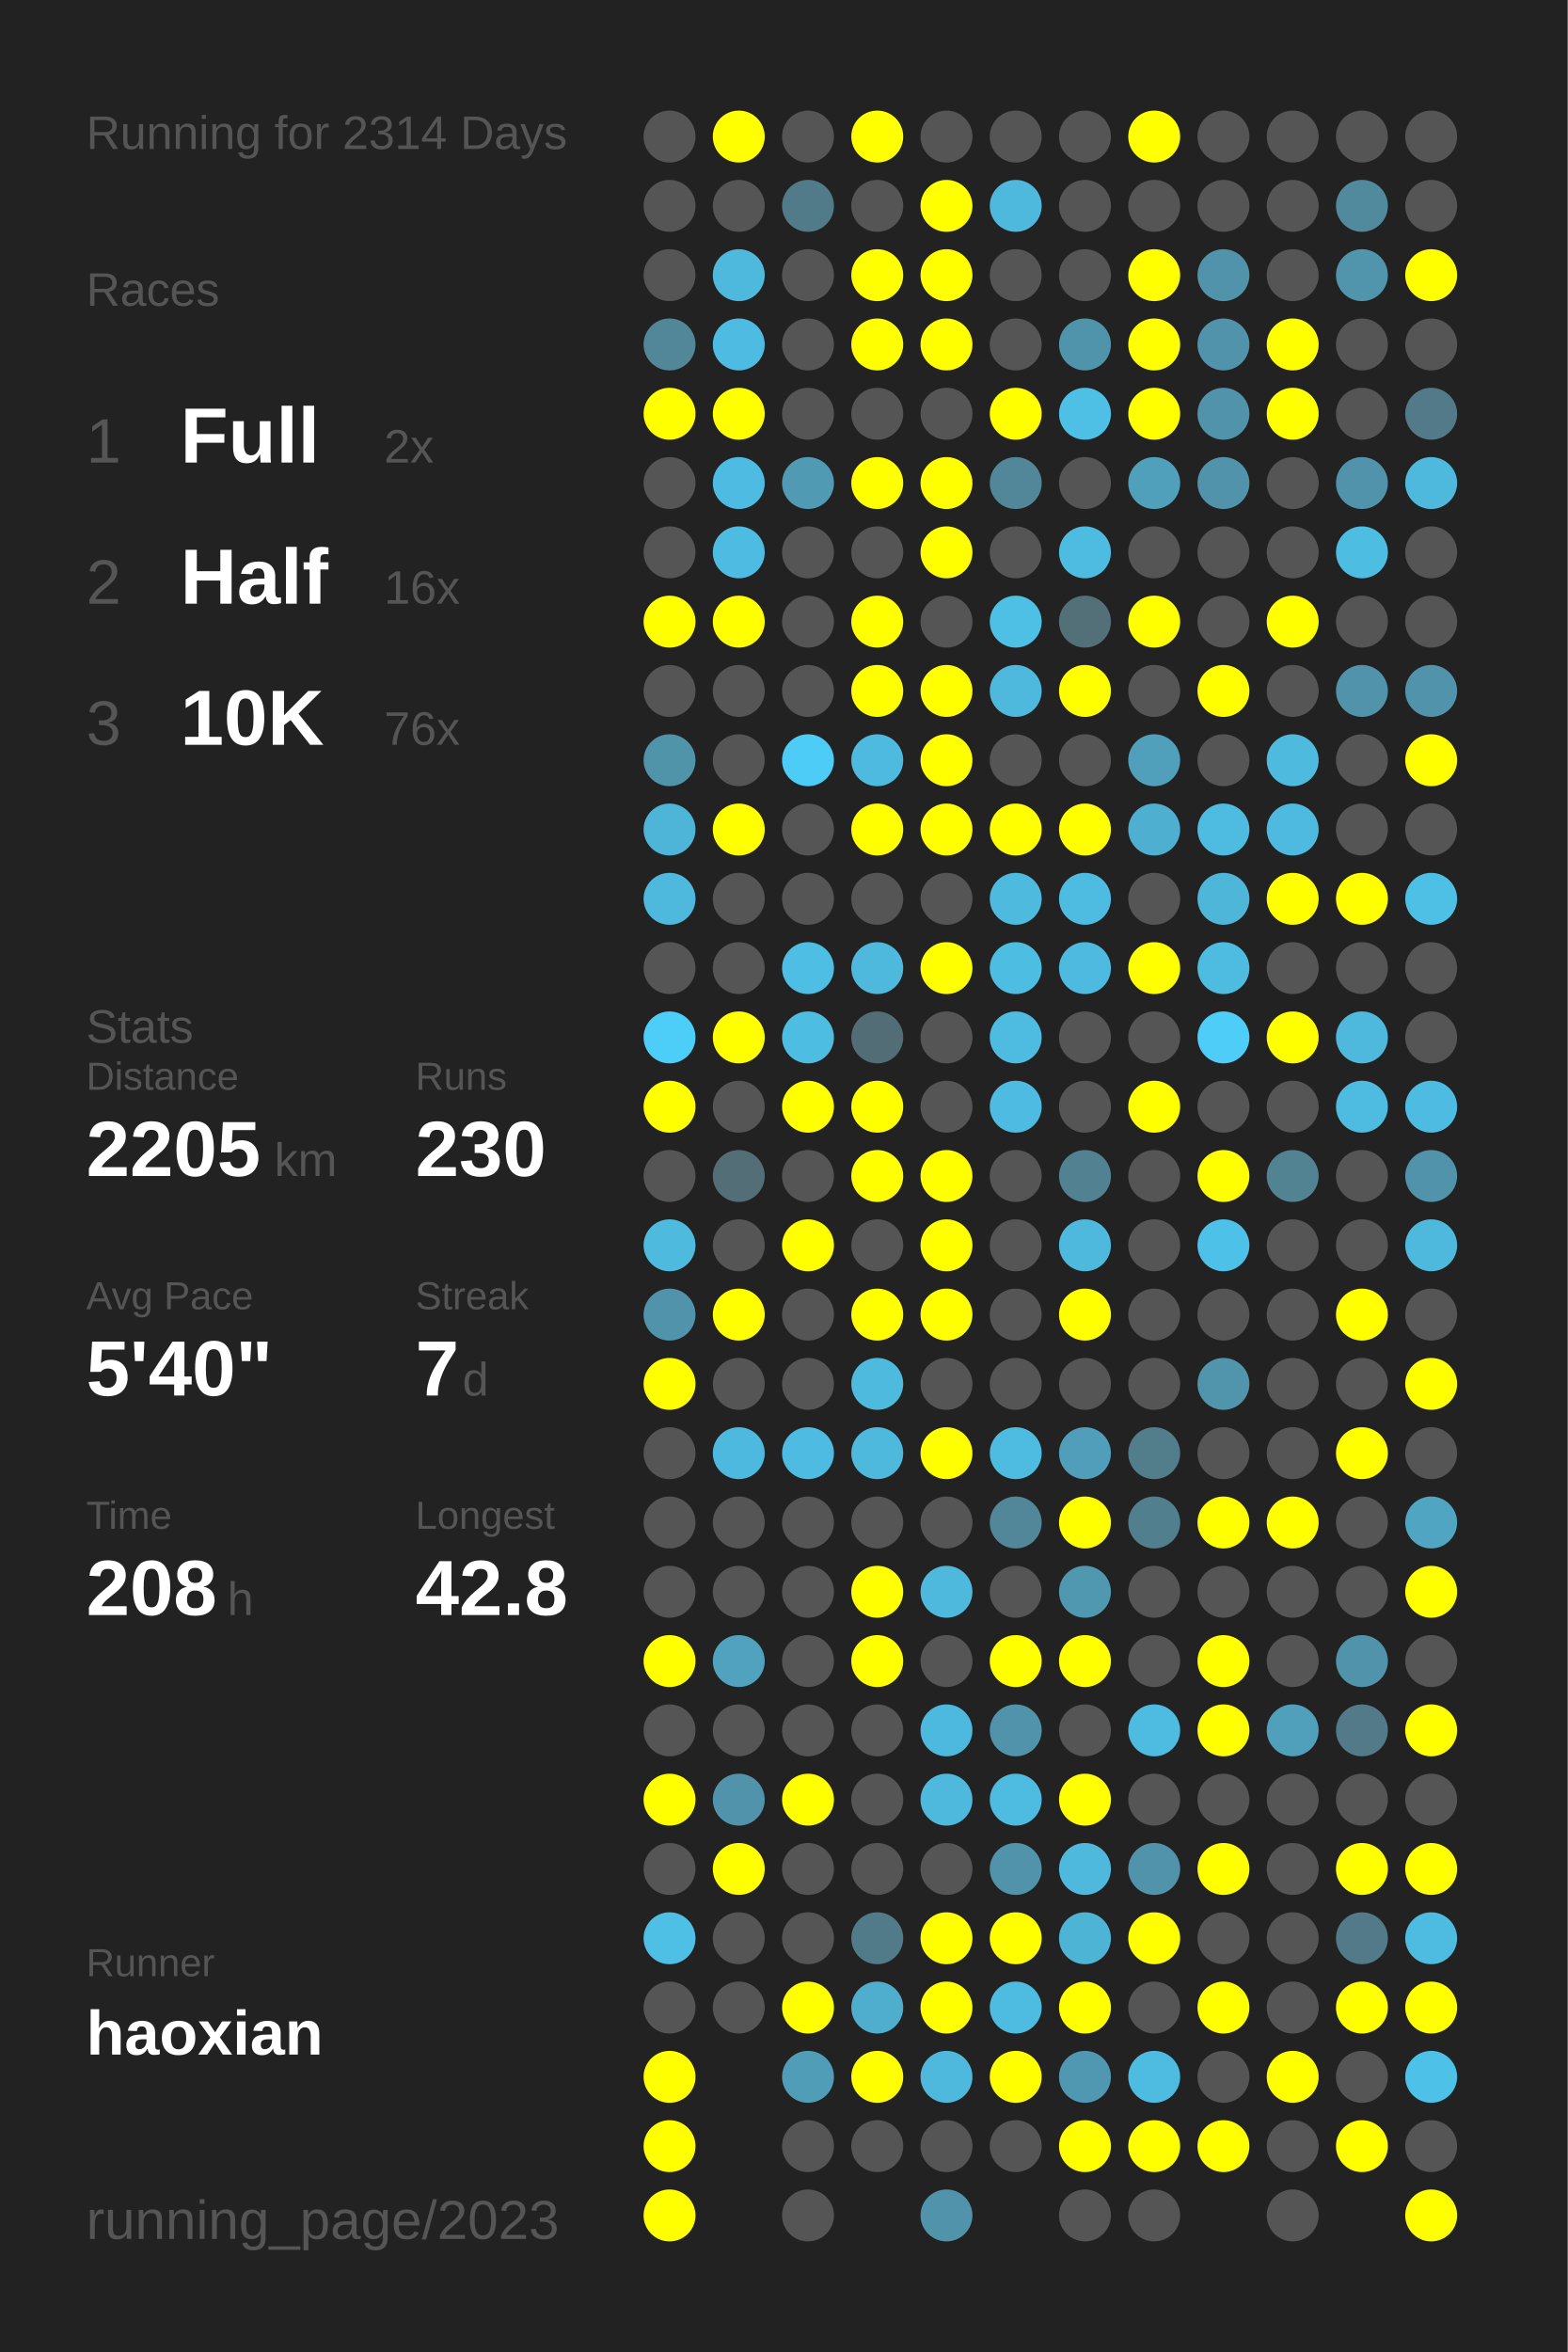
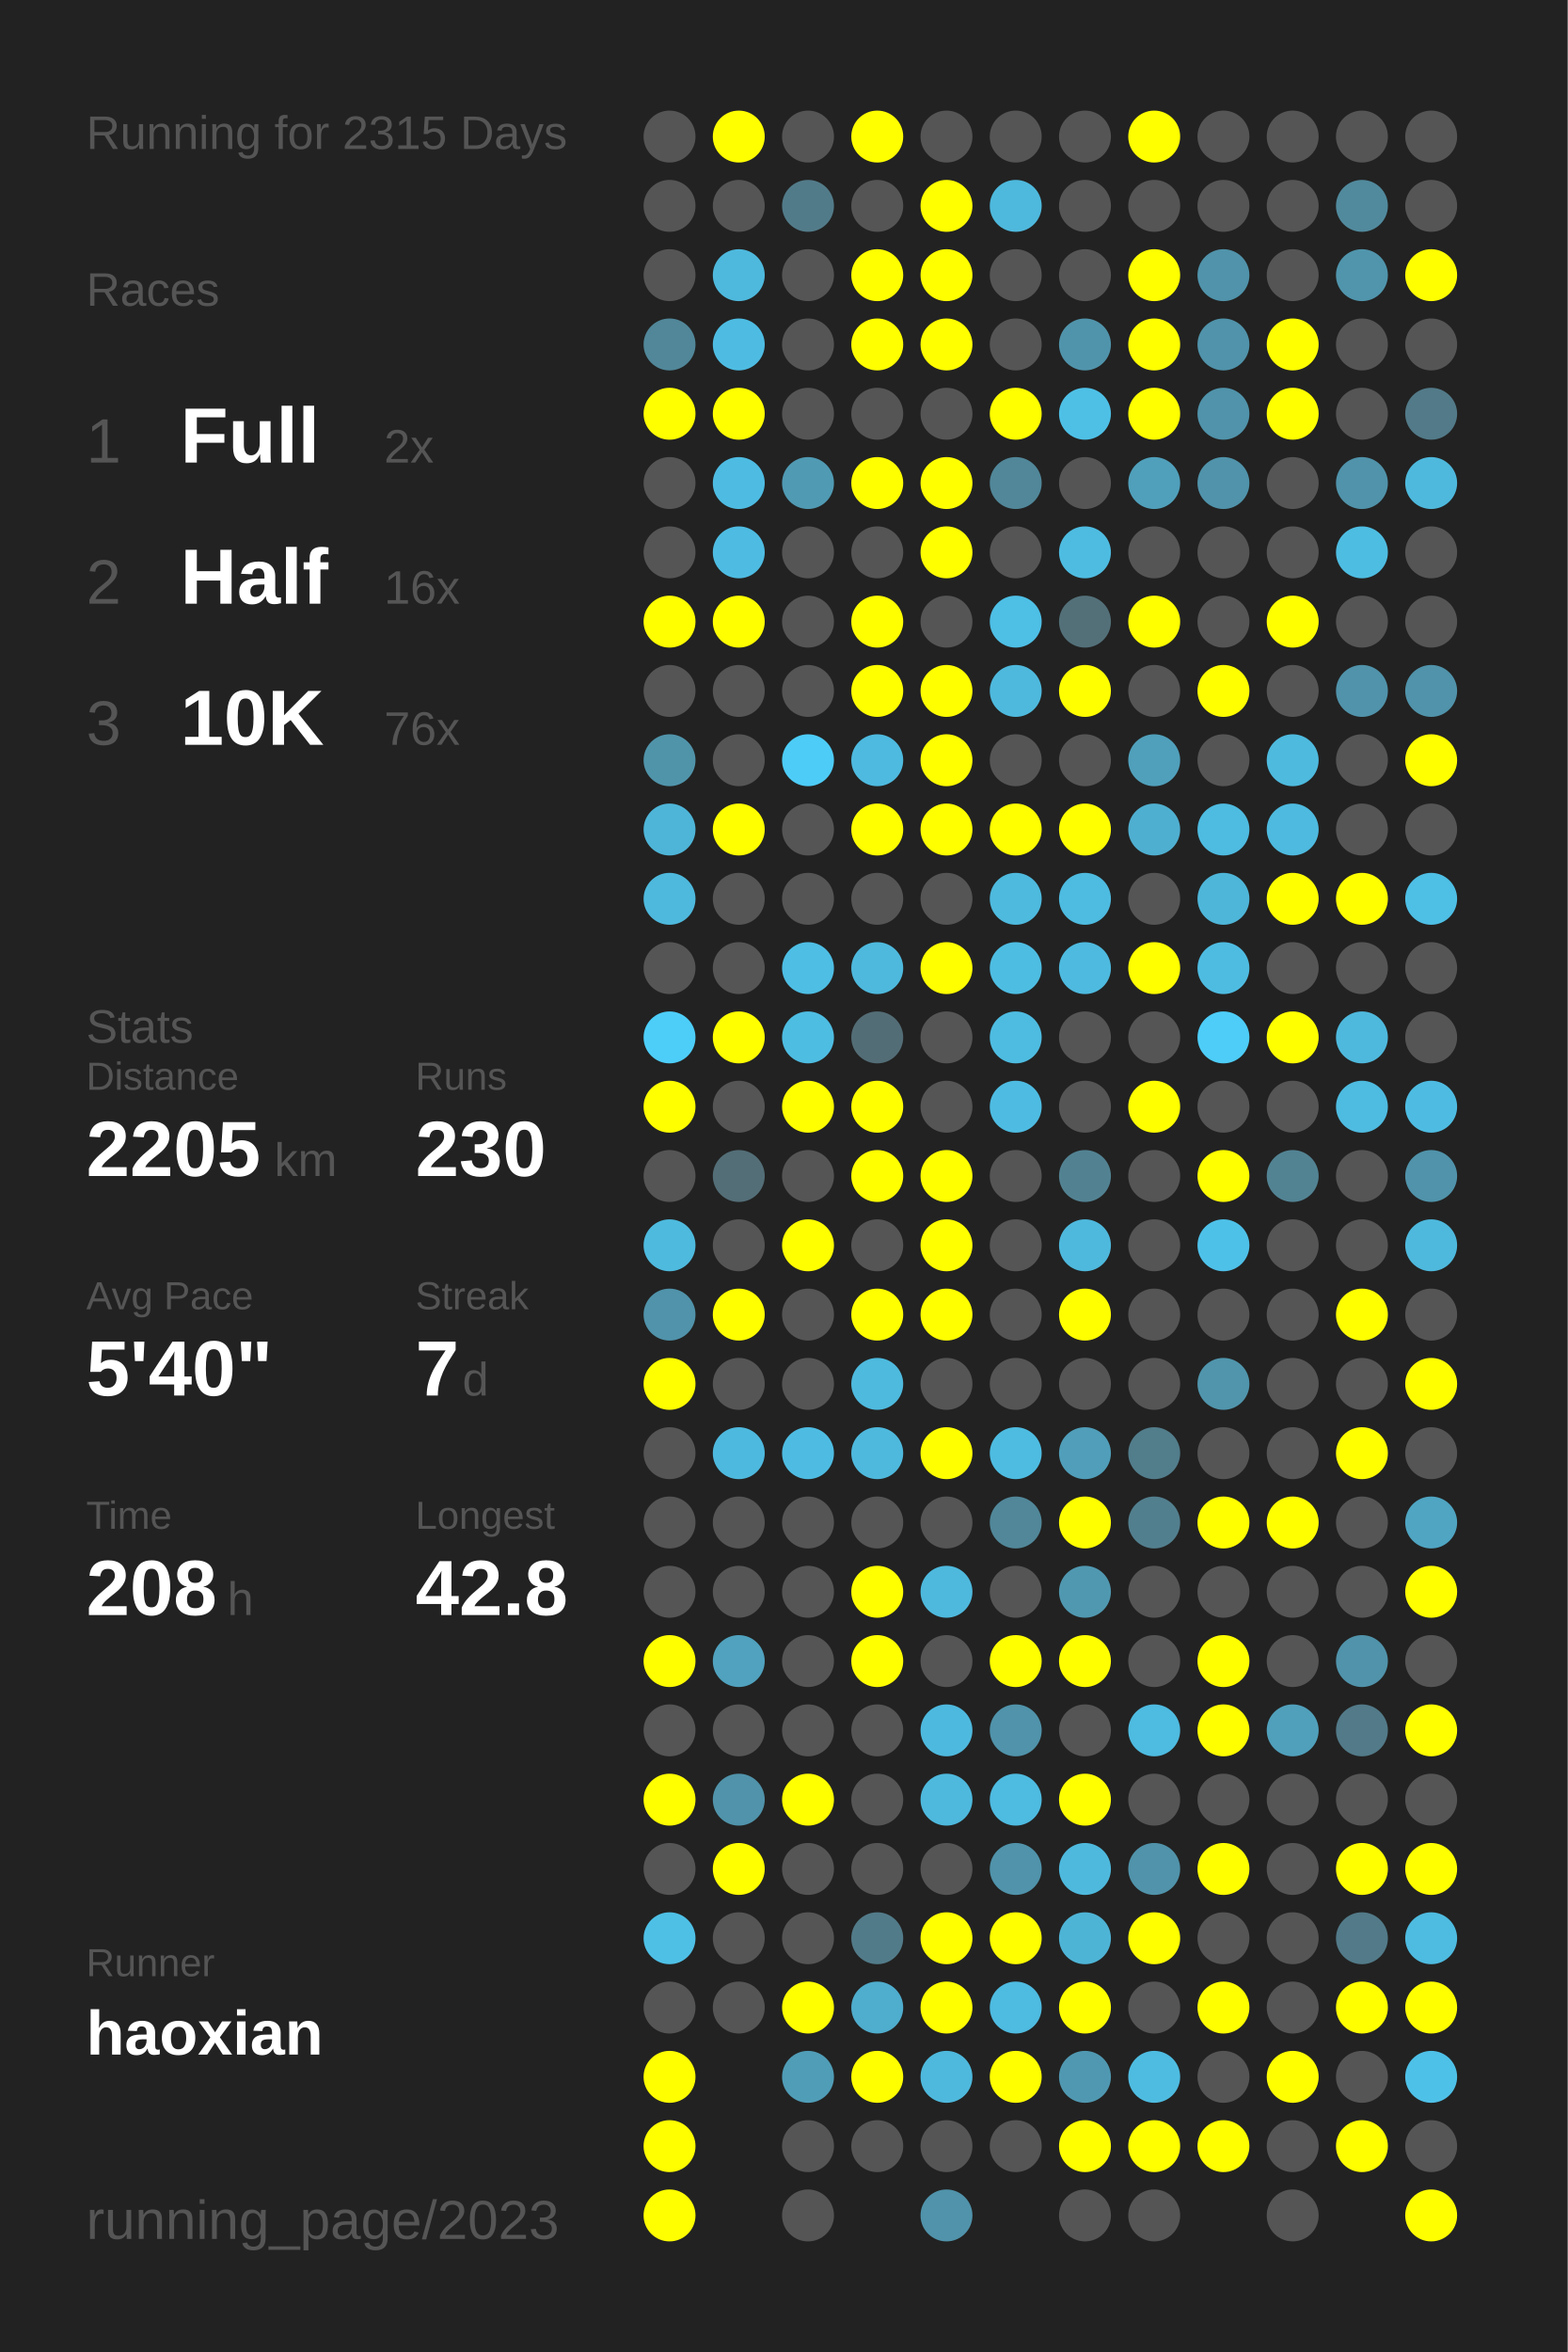
<svg xmlns="http://www.w3.org/2000/svg" baseProfile="full" height="300mm" version="1.1" viewBox="0,0,200,300" width="200mm">
  <defs />
  <rect fill="#222222" height="300" width="200" x="0" y="0" />
-   <text fill="#555555" style="font-size:6px; font-family:Arial;" x="11" y="19">Running for 2314 Days</text>
+   <text fill="#555555" style="font-size:6px; font-family:Arial;" x="11" y="19">Running for 2315 Days</text>
  <text fill="#555555" style="font-size:6px; font-family:Arial;" x="11" y="39">Races</text>
  <text fill="#555555" style="font-size:8px; font-family:Arial;" x="11" y="59">1</text>
  <text fill="#FFFFFF" style="font-size:10px; font-family:Arial; font-weight:bold;" x="23" y="59">Full</text>
  <text fill="#555555" style="font-size:6px; font-family:Arial;" x="49" y="59">2x</text>
  <text fill="#555555" style="font-size:8px; font-family:Arial;" x="11" y="77">2</text>
  <text fill="#FFFFFF" style="font-size:10px; font-family:Arial; font-weight:bold;" x="23" y="77">Half</text>
  <text fill="#555555" style="font-size:6px; font-family:Arial;" x="49" y="77">16x</text>
  <text fill="#555555" style="font-size:8px; font-family:Arial;" x="11" y="95">3</text>
  <text fill="#FFFFFF" style="font-size:10px; font-family:Arial; font-weight:bold;" x="23" y="95">10K</text>
  <text fill="#555555" style="font-size:6px; font-family:Arial;" x="49" y="95">76x</text>
  <text fill="#555555" style="font-size:6px; font-family:Arial;" x="11" y="133">Stats</text>
  <text fill="#555555" style="font-size:5px; font-family:Arial;" x="11" y="139">Distance</text>
  <text fill="#FFFFFF" style="font-size:10px; font-family:Arial; font-weight:bold;" x="11" y="150">2205</text>
  <text fill="#555555" style="font-size:6px; font-family:Arial;" x="35" y="150">km</text>
  <text fill="#555555" style="font-size:5px; font-family:Arial;" x="53" y="139">Runs</text>
  <text fill="#FFFFFF" style="font-size:10px; font-family:Arial; font-weight:bold;" x="53" y="150">230</text>
  <text fill="#555555" style="font-size:5px; font-family:Arial;" x="11" y="167">Avg Pace</text>
  <text fill="#FFFFFF" style="font-size:10px; font-family:Arial; font-weight:bold;" x="11" y="178">5'40"</text>
  <text fill="#555555" style="font-size:5px; font-family:Arial;" x="53" y="167">Streak</text>
  <text fill="#FFFFFF" style="font-size:10px; font-family:Arial; font-weight:bold;" x="53" y="178">7</text>
  <text fill="#555555" style="font-size:6px; font-family:Arial;" x="59" y="178">d</text>
  <text fill="#555555" style="font-size:5px; font-family:Arial;" x="11" y="195">Time</text>
  <text fill="#FFFFFF" style="font-size:10px; font-family:Arial; font-weight:bold;" x="11" y="206">208</text>
  <text fill="#555555" style="font-size:6px; font-family:Arial;" x="29" y="206">h</text>
  <text fill="#555555" style="font-size:5px; font-family:Arial;" x="53" y="195">Longest</text>
  <text fill="#FFFFFF" style="font-size:10px; font-family:Arial; font-weight:bold;" x="53" y="206">42.8</text>
  <text fill="#555555" style="font-size:5px; font-family:Arial;" x="11" y="252.065">Runner</text>
  <text fill="#FFFFFF" style="font-size:8px; font-family:Arial; font-weight:bold;" x="11" y="262.065">haoxian</text>
  <text fill="#555555" style="font-size:7px; font-family:Arial;" x="11" y="285.581">running_page/2023</text>
  <circle cx="85.417" cy="17.419" fill="#555555" r="3.312" />
  <circle cx="85.417" cy="26.258" fill="#555555" r="3.312" />
  <circle cx="85.417" cy="35.097" fill="#555555" r="3.312" />
  <circle cx="85.417" cy="43.935" fill="#518799" r="3.312" />
  <circle cx="85.417" cy="52.774" fill="#FFFF00" r="3.312" />
  <circle cx="85.417" cy="61.613" fill="#555555" r="3.312" />
  <circle cx="85.417" cy="70.452" fill="#555555" r="3.312" />
  <circle cx="85.417" cy="79.29" fill="#FFFF00" r="3.312" />
  <circle cx="85.417" cy="88.129" fill="#555555" r="3.312" />
  <circle cx="85.417" cy="96.968" fill="#5094aa" r="3.312" />
  <circle cx="85.417" cy="105.806" fill="#4eb5d8" r="3.312" />
  <circle cx="85.417" cy="114.645" fill="#4eb9dd" r="3.312" />
  <circle cx="85.417" cy="123.484" fill="#555555" r="3.312" />
  <circle cx="85.417" cy="132.323" fill="#4dcef9" r="3.312" />
  <circle cx="85.417" cy="141.161" fill="#FFFF00" r="3.312" />
  <circle cx="85.417" cy="150" fill="#555555" r="3.312" />
  <circle cx="85.417" cy="158.839" fill="#4ebade" r="3.312" />
  <circle cx="85.417" cy="167.677" fill="#5093aa" r="3.312" />
  <circle cx="85.417" cy="176.516" fill="#FFFF00" r="3.312" />
  <circle cx="85.417" cy="185.355" fill="#555555" r="3.312" />
  <circle cx="85.417" cy="194.194" fill="#555555" r="3.312" />
  <circle cx="85.417" cy="203.032" fill="#555555" r="3.312" />
  <circle cx="85.417" cy="211.871" fill="#FFFF00" r="3.312" />
  <circle cx="85.417" cy="220.71" fill="#555555" r="3.312" />
  <circle cx="85.417" cy="229.548" fill="#FFFF00" r="3.312" />
  <circle cx="85.417" cy="238.387" fill="#555555" r="3.312" />
  <circle cx="85.417" cy="247.226" fill="#4ec0e6" r="3.312" />
  <circle cx="85.417" cy="256.065" fill="#555555" r="3.312" />
  <circle cx="85.417" cy="264.903" fill="#FFFF00" r="3.312" />
  <circle cx="85.417" cy="273.742" fill="#FFFF00" r="3.312" />
  <circle cx="85.417" cy="282.581" fill="#FFFF00" r="3.312" />
  <circle cx="94.25" cy="17.419" fill="#FFFF00" r="3.312" />
  <circle cx="94.25" cy="26.258" fill="#555555" r="3.312" />
  <circle cx="94.25" cy="35.097" fill="#4eb9dd" r="3.312" />
  <circle cx="94.25" cy="43.935" fill="#4ebce2" r="3.312" />
  <circle cx="94.25" cy="52.774" fill="#FFFF00" r="3.312" />
  <circle cx="94.25" cy="61.613" fill="#4ebce2" r="3.312" />
  <circle cx="94.25" cy="70.452" fill="#4ebce2" r="3.312" />
  <circle cx="94.25" cy="79.29" fill="#FFFF00" r="3.312" />
  <circle cx="94.25" cy="88.129" fill="#555555" r="3.312" />
  <circle cx="94.25" cy="96.968" fill="#555555" r="3.312" />
  <circle cx="94.25" cy="105.806" fill="#FFFF00" r="3.312" />
  <circle cx="94.25" cy="114.645" fill="#555555" r="3.312" />
  <circle cx="94.25" cy="123.484" fill="#555555" r="3.312" />
  <circle cx="94.25" cy="132.323" fill="#FFFF00" r="3.312" />
  <circle cx="94.25" cy="141.161" fill="#555555" r="3.312" />
  <circle cx="94.25" cy="150" fill="#536e77" r="3.312" />
  <circle cx="94.25" cy="158.839" fill="#555555" r="3.312" />
  <circle cx="94.25" cy="167.677" fill="#FFFF00" r="3.312" />
  <circle cx="94.25" cy="176.516" fill="#555555" r="3.312" />
  <circle cx="94.25" cy="185.355" fill="#4eb9de" r="3.312" />
  <circle cx="94.25" cy="194.194" fill="#555555" r="3.312" />
  <circle cx="94.25" cy="203.032" fill="#555555" r="3.312" />
  <circle cx="94.25" cy="211.871" fill="#50a2be" r="3.312" />
  <circle cx="94.25" cy="220.71" fill="#555555" r="3.312" />
  <circle cx="94.25" cy="229.548" fill="#5093aa" r="3.312" />
  <circle cx="94.25" cy="238.387" fill="#FFFF00" r="3.312" />
  <circle cx="94.25" cy="247.226" fill="#555555" r="3.312" />
  <circle cx="94.25" cy="256.065" fill="#555555" r="3.312" />
  <circle cx="103.083" cy="17.419" fill="#555555" r="3.312" />
  <circle cx="103.083" cy="26.258" fill="#527b89" r="3.312" />
  <circle cx="103.083" cy="35.097" fill="#555555" r="3.312" />
  <circle cx="103.083" cy="43.935" fill="#555555" r="3.312" />
  <circle cx="103.083" cy="52.774" fill="#555555" r="3.312" />
  <circle cx="103.083" cy="61.613" fill="#509ab3" r="3.312" />
  <circle cx="103.083" cy="70.452" fill="#555555" r="3.312" />
  <circle cx="103.083" cy="79.29" fill="#555555" r="3.312" />
  <circle cx="103.083" cy="88.129" fill="#555555" r="3.312" />
  <circle cx="103.083" cy="96.968" fill="#4dccf7" r="3.312" />
  <circle cx="103.083" cy="105.806" fill="#555555" r="3.312" />
  <circle cx="103.083" cy="114.645" fill="#555555" r="3.312" />
  <circle cx="103.083" cy="123.484" fill="#4ebee4" r="3.312" />
  <circle cx="103.083" cy="132.323" fill="#4ebde2" r="3.312" />
  <circle cx="103.083" cy="141.161" fill="#FFFF00" r="3.312" />
  <circle cx="103.083" cy="150" fill="#555555" r="3.312" />
  <circle cx="103.083" cy="158.839" fill="#FFFF00" r="3.312" />
  <circle cx="103.083" cy="167.677" fill="#555555" r="3.312" />
  <circle cx="103.083" cy="176.516" fill="#555555" r="3.312" />
  <circle cx="103.083" cy="185.355" fill="#4ebce2" r="3.312" />
  <circle cx="103.083" cy="194.194" fill="#555555" r="3.312" />
  <circle cx="103.083" cy="203.032" fill="#555555" r="3.312" />
  <circle cx="103.083" cy="211.871" fill="#555555" r="3.312" />
  <circle cx="103.083" cy="220.71" fill="#555555" r="3.312" />
  <circle cx="103.083" cy="229.548" fill="#FFFF00" r="3.312" />
  <circle cx="103.083" cy="238.387" fill="#555555" r="3.312" />
  <circle cx="103.083" cy="247.226" fill="#555555" r="3.312" />
  <circle cx="103.083" cy="256.065" fill="#FFFF00" r="3.312" />
  <circle cx="103.083" cy="264.903" fill="#509db7" r="3.312" />
  <circle cx="103.083" cy="273.742" fill="#555555" r="3.312" />
  <circle cx="103.083" cy="282.581" fill="#555555" r="3.312" />
  <circle cx="111.917" cy="17.419" fill="#FFFF00" r="3.312" />
  <circle cx="111.917" cy="26.258" fill="#555555" r="3.312" />
  <circle cx="111.917" cy="35.097" fill="#FFFF00" r="3.312" />
  <circle cx="111.917" cy="43.935" fill="#FFFF00" r="3.312" />
  <circle cx="111.917" cy="52.774" fill="#555555" r="3.312" />
  <circle cx="111.917" cy="61.613" fill="#FFFF00" r="3.312" />
  <circle cx="111.917" cy="70.452" fill="#555555" r="3.312" />
  <circle cx="111.917" cy="79.29" fill="#FFFF00" r="3.312" />
  <circle cx="111.917" cy="88.129" fill="#FFFF00" r="3.312" />
  <circle cx="111.917" cy="96.968" fill="#4ebadf" r="3.312" />
  <circle cx="111.917" cy="105.806" fill="#FFFF00" r="3.312" />
  <circle cx="111.917" cy="114.645" fill="#555555" r="3.312" />
  <circle cx="111.917" cy="123.484" fill="#4eb9dd" r="3.312" />
  <circle cx="111.917" cy="132.323" fill="#536d76" r="3.312" />
  <circle cx="111.917" cy="141.161" fill="#FFFF00" r="3.312" />
  <circle cx="111.917" cy="150" fill="#FFFF00" r="3.312" />
  <circle cx="111.917" cy="158.839" fill="#555555" r="3.312" />
  <circle cx="111.917" cy="167.677" fill="#FFFF00" r="3.312" />
  <circle cx="111.917" cy="176.516" fill="#4ebade" r="3.312" />
  <circle cx="111.917" cy="185.355" fill="#4eb9dd" r="3.312" />
  <circle cx="111.917" cy="194.194" fill="#555555" r="3.312" />
  <circle cx="111.917" cy="203.032" fill="#FFFF00" r="3.312" />
  <circle cx="111.917" cy="211.871" fill="#FFFF00" r="3.312" />
  <circle cx="111.917" cy="220.71" fill="#555555" r="3.312" />
  <circle cx="111.917" cy="229.548" fill="#555555" r="3.312" />
  <circle cx="111.917" cy="238.387" fill="#555555" r="3.312" />
  <circle cx="111.917" cy="247.226" fill="#527b89" r="3.312" />
  <circle cx="111.917" cy="256.065" fill="#4fadcd" r="3.312" />
  <circle cx="111.917" cy="264.903" fill="#FFFF00" r="3.312" />
  <circle cx="111.917" cy="273.742" fill="#555555" r="3.312" />
  <circle cx="120.75" cy="17.419" fill="#555555" r="3.312" />
  <circle cx="120.75" cy="26.258" fill="#FFFF00" r="3.312" />
  <circle cx="120.75" cy="35.097" fill="#FFFF00" r="3.312" />
  <circle cx="120.75" cy="43.935" fill="#FFFF00" r="3.312" />
  <circle cx="120.75" cy="52.774" fill="#555555" r="3.312" />
  <circle cx="120.75" cy="61.613" fill="#FFFF00" r="3.312" />
  <circle cx="120.75" cy="70.452" fill="#FFFF00" r="3.312" />
  <circle cx="120.75" cy="79.29" fill="#555555" r="3.312" />
  <circle cx="120.75" cy="88.129" fill="#FFFF00" r="3.312" />
  <circle cx="120.75" cy="96.968" fill="#FFFF00" r="3.312" />
  <circle cx="120.75" cy="105.806" fill="#FFFF00" r="3.312" />
  <circle cx="120.75" cy="114.645" fill="#555555" r="3.312" />
  <circle cx="120.75" cy="123.484" fill="#FFFF00" r="3.312" />
  <circle cx="120.75" cy="132.323" fill="#555555" r="3.312" />
  <circle cx="120.75" cy="141.161" fill="#555555" r="3.312" />
  <circle cx="120.75" cy="150" fill="#FFFF00" r="3.312" />
  <circle cx="120.75" cy="158.839" fill="#FFFF00" r="3.312" />
  <circle cx="120.75" cy="167.677" fill="#FFFF00" r="3.312" />
  <circle cx="120.75" cy="176.516" fill="#555555" r="3.312" />
  <circle cx="120.75" cy="185.355" fill="#FFFF00" r="3.312" />
  <circle cx="120.75" cy="194.194" fill="#555555" r="3.312" />
  <circle cx="120.75" cy="203.032" fill="#4eb9dd" r="3.312" />
  <circle cx="120.75" cy="211.871" fill="#555555" r="3.312" />
  <circle cx="120.75" cy="220.71" fill="#4eb9de" r="3.312" />
  <circle cx="120.75" cy="229.548" fill="#4eb9dd" r="3.312" />
  <circle cx="120.75" cy="238.387" fill="#555555" r="3.312" />
  <circle cx="120.75" cy="247.226" fill="#FFFF00" r="3.312" />
  <circle cx="120.75" cy="256.065" fill="#FFFF00" r="3.312" />
  <circle cx="120.75" cy="264.903" fill="#4eb9dd" r="3.312" />
  <circle cx="120.75" cy="273.742" fill="#555555" r="3.312" />
  <circle cx="120.75" cy="282.581" fill="#5093aa" r="3.312" />
  <circle cx="129.583" cy="17.419" fill="#555555" r="3.312" />
  <circle cx="129.583" cy="26.258" fill="#4eb9dd" r="3.312" />
  <circle cx="129.583" cy="35.097" fill="#555555" r="3.312" />
  <circle cx="129.583" cy="43.935" fill="#555555" r="3.312" />
  <circle cx="129.583" cy="52.774" fill="#FFFF00" r="3.312" />
  <circle cx="129.583" cy="61.613" fill="#518799" r="3.312" />
  <circle cx="129.583" cy="70.452" fill="#555555" r="3.312" />
  <circle cx="129.583" cy="79.29" fill="#4ebfe5" r="3.312" />
  <circle cx="129.583" cy="88.129" fill="#4eb9dd" r="3.312" />
  <circle cx="129.583" cy="96.968" fill="#555555" r="3.312" />
  <circle cx="129.583" cy="105.806" fill="#FFFF00" r="3.312" />
  <circle cx="129.583" cy="114.645" fill="#4ebade" r="3.312" />
  <circle cx="129.583" cy="123.484" fill="#4ebde2" r="3.312" />
  <circle cx="129.583" cy="132.323" fill="#4ebce1" r="3.312" />
  <circle cx="129.583" cy="141.161" fill="#4ebce2" r="3.312" />
  <circle cx="129.583" cy="150" fill="#555555" r="3.312" />
  <circle cx="129.583" cy="158.839" fill="#555555" r="3.312" />
  <circle cx="129.583" cy="167.677" fill="#555555" r="3.312" />
  <circle cx="129.583" cy="176.516" fill="#555555" r="3.312" />
  <circle cx="129.583" cy="185.355" fill="#4ebce1" r="3.312" />
  <circle cx="129.583" cy="194.194" fill="#518799" r="3.312" />
  <circle cx="129.583" cy="203.032" fill="#555555" r="3.312" />
  <circle cx="129.583" cy="211.871" fill="#FFFF00" r="3.312" />
  <circle cx="129.583" cy="220.71" fill="#5093aa" r="3.312" />
  <circle cx="129.583" cy="229.548" fill="#4ebbe0" r="3.312" />
  <circle cx="129.583" cy="238.387" fill="#5093aa" r="3.312" />
  <circle cx="129.583" cy="247.226" fill="#FFFF00" r="3.312" />
  <circle cx="129.583" cy="256.065" fill="#4ebbe0" r="3.312" />
  <circle cx="129.583" cy="264.903" fill="#FFFF00" r="3.312" />
  <circle cx="129.583" cy="273.742" fill="#555555" r="3.312" />
  <circle cx="138.417" cy="17.419" fill="#555555" r="3.312" />
  <circle cx="138.417" cy="26.258" fill="#555555" r="3.312" />
  <circle cx="138.417" cy="35.097" fill="#555555" r="3.312" />
  <circle cx="138.417" cy="43.935" fill="#5094ab" r="3.312" />
  <circle cx="138.417" cy="52.774" fill="#4ec0e6" r="3.312" />
  <circle cx="138.417" cy="61.613" fill="#555555" r="3.312" />
  <circle cx="138.417" cy="70.452" fill="#4ebce1" r="3.312" />
  <circle cx="138.417" cy="79.29" fill="#537079" r="3.312" />
  <circle cx="138.417" cy="88.129" fill="#FFFF00" r="3.312" />
  <circle cx="138.417" cy="96.968" fill="#555555" r="3.312" />
  <circle cx="138.417" cy="105.806" fill="#FFFF00" r="3.312" />
  <circle cx="138.417" cy="114.645" fill="#4ebbe0" r="3.312" />
  <circle cx="138.417" cy="123.484" fill="#4ebadf" r="3.312" />
  <circle cx="138.417" cy="132.323" fill="#555555" r="3.312" />
  <circle cx="138.417" cy="141.161" fill="#555555" r="3.312" />
  <circle cx="138.417" cy="150" fill="#528292" r="3.312" />
  <circle cx="138.417" cy="158.839" fill="#4eb9dd" r="3.312" />
  <circle cx="138.417" cy="167.677" fill="#FFFF00" r="3.312" />
  <circle cx="138.417" cy="176.516" fill="#555555" r="3.312" />
  <circle cx="138.417" cy="185.355" fill="#509eb9" r="3.312" />
  <circle cx="138.417" cy="194.194" fill="#FFFF00" r="3.312" />
  <circle cx="138.417" cy="203.032" fill="#5098b0" r="3.312" />
  <circle cx="138.417" cy="211.871" fill="#FFFF00" r="3.312" />
  <circle cx="138.417" cy="220.71" fill="#555555" r="3.312" />
  <circle cx="138.417" cy="229.548" fill="#FFFF00" r="3.312" />
  <circle cx="138.417" cy="238.387" fill="#4eb9dd" r="3.312" />
  <circle cx="138.417" cy="247.226" fill="#4eb4d6" r="3.312" />
  <circle cx="138.417" cy="256.065" fill="#FFFF00" r="3.312" />
  <circle cx="138.417" cy="264.903" fill="#5098b1" r="3.312" />
  <circle cx="138.417" cy="273.742" fill="#FFFF00" r="3.312" />
  <circle cx="138.417" cy="282.581" fill="#555555" r="3.312" />
  <circle cx="147.25" cy="17.419" fill="#FFFF00" r="3.312" />
  <circle cx="147.25" cy="26.258" fill="#555555" r="3.312" />
  <circle cx="147.25" cy="35.097" fill="#FFFF00" r="3.312" />
  <circle cx="147.25" cy="43.935" fill="#FFFF00" r="3.312" />
  <circle cx="147.25" cy="52.774" fill="#FFFF00" r="3.312" />
  <circle cx="147.25" cy="61.613" fill="#50a0bb" r="3.312" />
  <circle cx="147.25" cy="70.452" fill="#555555" r="3.312" />
  <circle cx="147.25" cy="79.29" fill="#FFFF00" r="3.312" />
  <circle cx="147.25" cy="88.129" fill="#555555" r="3.312" />
  <circle cx="147.25" cy="96.968" fill="#50a0bb" r="3.312" />
  <circle cx="147.25" cy="105.806" fill="#4fafd0" r="3.312" />
  <circle cx="147.25" cy="114.645" fill="#555555" r="3.312" />
  <circle cx="147.25" cy="123.484" fill="#FFFF00" r="3.312" />
  <circle cx="147.25" cy="132.323" fill="#555555" r="3.312" />
  <circle cx="147.25" cy="141.161" fill="#FFFF00" r="3.312" />
  <circle cx="147.25" cy="150" fill="#555555" r="3.312" />
  <circle cx="147.25" cy="158.839" fill="#555555" r="3.312" />
  <circle cx="147.25" cy="167.677" fill="#555555" r="3.312" />
  <circle cx="147.25" cy="176.516" fill="#555555" r="3.312" />
  <circle cx="147.25" cy="185.355" fill="#527d8b" r="3.312" />
  <circle cx="147.25" cy="194.194" fill="#527f8e" r="3.312" />
  <circle cx="147.25" cy="203.032" fill="#555555" r="3.312" />
  <circle cx="147.25" cy="211.871" fill="#555555" r="3.312" />
  <circle cx="147.25" cy="220.71" fill="#4ebbe0" r="3.312" />
  <circle cx="147.25" cy="229.548" fill="#555555" r="3.312" />
  <circle cx="147.25" cy="238.387" fill="#5093aa" r="3.312" />
  <circle cx="147.25" cy="247.226" fill="#FFFF00" r="3.312" />
  <circle cx="147.25" cy="256.065" fill="#555555" r="3.312" />
  <circle cx="147.25" cy="264.903" fill="#4ebce1" r="3.312" />
  <circle cx="147.25" cy="273.742" fill="#FFFF00" r="3.312" />
  <circle cx="147.25" cy="282.581" fill="#555555" r="3.312" />
  <circle cx="156.083" cy="17.419" fill="#555555" r="3.312" />
  <circle cx="156.083" cy="26.258" fill="#555555" r="3.312" />
  <circle cx="156.083" cy="35.097" fill="#5093aa" r="3.312" />
  <circle cx="156.083" cy="43.935" fill="#5093aa" r="3.312" />
  <circle cx="156.083" cy="52.774" fill="#5093aa" r="3.312" />
  <circle cx="156.083" cy="61.613" fill="#5093aa" r="3.312" />
  <circle cx="156.083" cy="70.452" fill="#555555" r="3.312" />
  <circle cx="156.083" cy="79.29" fill="#555555" r="3.312" />
  <circle cx="156.083" cy="88.129" fill="#FFFF00" r="3.312" />
  <circle cx="156.083" cy="96.968" fill="#555555" r="3.312" />
  <circle cx="156.083" cy="105.806" fill="#4ebbe0" r="3.312" />
  <circle cx="156.083" cy="114.645" fill="#4eb6d9" r="3.312" />
  <circle cx="156.083" cy="123.484" fill="#4ebce1" r="3.312" />
  <circle cx="156.083" cy="132.323" fill="#4dcdf8" r="3.312" />
  <circle cx="156.083" cy="141.161" fill="#555555" r="3.312" />
  <circle cx="156.083" cy="150" fill="#FFFF00" r="3.312" />
  <circle cx="156.083" cy="158.839" fill="#4ec1e9" r="3.312" />
  <circle cx="156.083" cy="167.677" fill="#555555" r="3.312" />
  <circle cx="156.083" cy="176.516" fill="#5095ac" r="3.312" />
  <circle cx="156.083" cy="185.355" fill="#555555" r="3.312" />
  <circle cx="156.083" cy="194.194" fill="#FFFF00" r="3.312" />
  <circle cx="156.083" cy="203.032" fill="#555555" r="3.312" />
  <circle cx="156.083" cy="211.871" fill="#FFFF00" r="3.312" />
  <circle cx="156.083" cy="220.71" fill="#FFFF00" r="3.312" />
  <circle cx="156.083" cy="229.548" fill="#555555" r="3.312" />
  <circle cx="156.083" cy="238.387" fill="#FFFF00" r="3.312" />
  <circle cx="156.083" cy="247.226" fill="#555555" r="3.312" />
  <circle cx="156.083" cy="256.065" fill="#FFFF00" r="3.312" />
  <circle cx="156.083" cy="264.903" fill="#555555" r="3.312" />
  <circle cx="156.083" cy="273.742" fill="#FFFF00" r="3.312" />
  <circle cx="164.917" cy="17.419" fill="#555555" r="3.312" />
  <circle cx="164.917" cy="26.258" fill="#555555" r="3.312" />
  <circle cx="164.917" cy="35.097" fill="#555555" r="3.312" />
  <circle cx="164.917" cy="43.935" fill="#FFFF00" r="3.312" />
  <circle cx="164.917" cy="52.774" fill="#FFFF00" r="3.312" />
  <circle cx="164.917" cy="61.613" fill="#555555" r="3.312" />
  <circle cx="164.917" cy="70.452" fill="#555555" r="3.312" />
  <circle cx="164.917" cy="79.29" fill="#FFFF00" r="3.312" />
  <circle cx="164.917" cy="88.129" fill="#555555" r="3.312" />
  <circle cx="164.917" cy="96.968" fill="#4ebade" r="3.312" />
  <circle cx="164.917" cy="105.806" fill="#4ebadf" r="3.312" />
  <circle cx="164.917" cy="114.645" fill="#FFFF00" r="3.312" />
  <circle cx="164.917" cy="123.484" fill="#555555" r="3.312" />
  <circle cx="164.917" cy="132.323" fill="#FFFF00" r="3.312" />
  <circle cx="164.917" cy="141.161" fill="#555555" r="3.312" />
  <circle cx="164.917" cy="150" fill="#528393" r="3.312" />
  <circle cx="164.917" cy="158.839" fill="#555555" r="3.312" />
  <circle cx="164.917" cy="167.677" fill="#555555" r="3.312" />
  <circle cx="164.917" cy="176.516" fill="#555555" r="3.312" />
  <circle cx="164.917" cy="185.355" fill="#555555" r="3.312" />
  <circle cx="164.917" cy="194.194" fill="#FFFF00" r="3.312" />
  <circle cx="164.917" cy="203.032" fill="#555555" r="3.312" />
  <circle cx="164.917" cy="211.871" fill="#555555" r="3.312" />
  <circle cx="164.917" cy="220.71" fill="#50a0bb" r="3.312" />
  <circle cx="164.917" cy="229.548" fill="#555555" r="3.312" />
  <circle cx="164.917" cy="238.387" fill="#555555" r="3.312" />
  <circle cx="164.917" cy="247.226" fill="#555555" r="3.312" />
  <circle cx="164.917" cy="256.065" fill="#555555" r="3.312" />
  <circle cx="164.917" cy="264.903" fill="#FFFF00" r="3.312" />
  <circle cx="164.917" cy="273.742" fill="#555555" r="3.312" />
  <circle cx="164.917" cy="282.581" fill="#555555" r="3.312" />
  <circle cx="173.75" cy="17.419" fill="#555555" r="3.312" />
  <circle cx="173.75" cy="26.258" fill="#518a9d" r="3.312" />
  <circle cx="173.75" cy="35.097" fill="#5095ac" r="3.312" />
  <circle cx="173.75" cy="43.935" fill="#555555" r="3.312" />
  <circle cx="173.75" cy="52.774" fill="#555555" r="3.312" />
  <circle cx="173.75" cy="61.613" fill="#5093aa" r="3.312" />
  <circle cx="173.75" cy="70.452" fill="#4ebde2" r="3.312" />
  <circle cx="173.75" cy="79.29" fill="#555555" r="3.312" />
  <circle cx="173.75" cy="88.129" fill="#5093aa" r="3.312" />
  <circle cx="173.75" cy="96.968" fill="#555555" r="3.312" />
  <circle cx="173.75" cy="105.806" fill="#555555" r="3.312" />
  <circle cx="173.75" cy="114.645" fill="#FFFF00" r="3.312" />
  <circle cx="173.75" cy="123.484" fill="#555555" r="3.312" />
  <circle cx="173.75" cy="132.323" fill="#4eb9dd" r="3.312" />
  <circle cx="173.75" cy="141.161" fill="#4ebbe0" r="3.312" />
  <circle cx="173.75" cy="150" fill="#555555" r="3.312" />
  <circle cx="173.75" cy="158.839" fill="#555555" r="3.312" />
  <circle cx="173.75" cy="167.677" fill="#FFFF00" r="3.312" />
  <circle cx="173.75" cy="176.516" fill="#555555" r="3.312" />
  <circle cx="173.75" cy="185.355" fill="#FFFF00" r="3.312" />
  <circle cx="173.75" cy="194.194" fill="#555555" r="3.312" />
  <circle cx="173.75" cy="203.032" fill="#555555" r="3.312" />
  <circle cx="173.75" cy="211.871" fill="#5093aa" r="3.312" />
  <circle cx="173.75" cy="220.71" fill="#527a88" r="3.312" />
  <circle cx="173.75" cy="229.548" fill="#555555" r="3.312" />
  <circle cx="173.75" cy="238.387" fill="#FFFF00" r="3.312" />
  <circle cx="173.75" cy="247.226" fill="#527a88" r="3.312" />
  <circle cx="173.75" cy="256.065" fill="#FFFF00" r="3.312" />
  <circle cx="173.75" cy="264.903" fill="#555555" r="3.312" />
  <circle cx="173.75" cy="273.742" fill="#FFFF00" r="3.312" />
  <circle cx="182.583" cy="17.419" fill="#555555" r="3.312" />
  <circle cx="182.583" cy="26.258" fill="#555555" r="3.312" />
  <circle cx="182.583" cy="35.097" fill="#FFFF00" r="3.312" />
  <circle cx="182.583" cy="43.935" fill="#555555" r="3.312" />
  <circle cx="182.583" cy="52.774" fill="#527a88" r="3.312" />
  <circle cx="182.583" cy="61.613" fill="#4eb9dd" r="3.312" />
  <circle cx="182.583" cy="70.452" fill="#555555" r="3.312" />
  <circle cx="182.583" cy="79.29" fill="#555555" r="3.312" />
  <circle cx="182.583" cy="88.129" fill="#5093aa" r="3.312" />
  <circle cx="182.583" cy="96.968" fill="#FFFF00" r="3.312" />
  <circle cx="182.583" cy="105.806" fill="#555555" r="3.312" />
  <circle cx="182.583" cy="114.645" fill="#4ebfe5" r="3.312" />
  <circle cx="182.583" cy="123.484" fill="#555555" r="3.312" />
  <circle cx="182.583" cy="132.323" fill="#555555" r="3.312" />
  <circle cx="182.583" cy="141.161" fill="#4ebce2" r="3.312" />
  <circle cx="182.583" cy="150" fill="#5093aa" r="3.312" />
  <circle cx="182.583" cy="158.839" fill="#4eb9dd" r="3.312" />
  <circle cx="182.583" cy="167.677" fill="#555555" r="3.312" />
  <circle cx="182.583" cy="176.516" fill="#FFFF00" r="3.312" />
  <circle cx="182.583" cy="185.355" fill="#555555" r="3.312" />
  <circle cx="182.583" cy="194.194" fill="#4fa5c2" r="3.312" />
  <circle cx="182.583" cy="203.032" fill="#FFFF00" r="3.312" />
  <circle cx="182.583" cy="211.871" fill="#555555" r="3.312" />
  <circle cx="182.583" cy="220.71" fill="#FFFF00" r="3.312" />
  <circle cx="182.583" cy="229.548" fill="#555555" r="3.312" />
  <circle cx="182.583" cy="238.387" fill="#FFFF00" r="3.312" />
  <circle cx="182.583" cy="247.226" fill="#4ebbe0" r="3.312" />
  <circle cx="182.583" cy="256.065" fill="#FFFF00" r="3.312" />
  <circle cx="182.583" cy="264.903" fill="#4ec1e8" r="3.312" />
  <circle cx="182.583" cy="273.742" fill="#555555" r="3.312" />
  <circle cx="182.583" cy="282.581" fill="#FFFF00" r="3.312" />
</svg>
